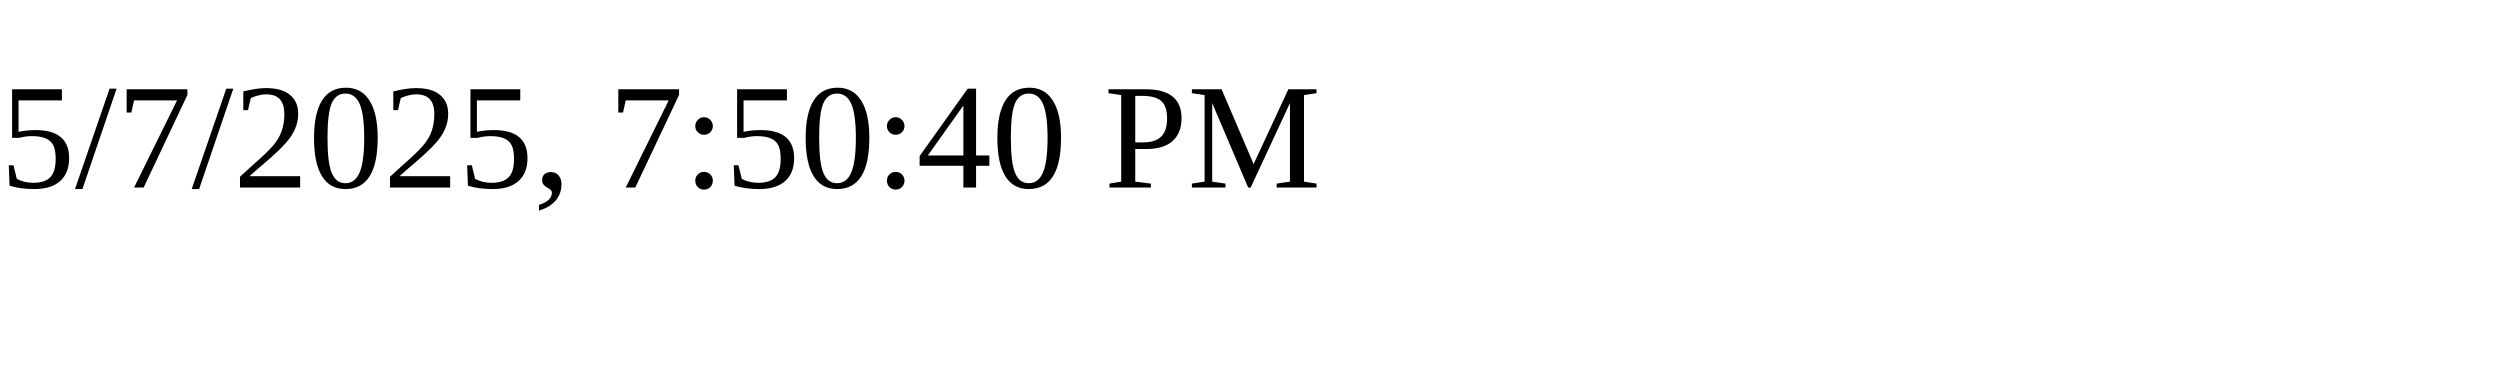
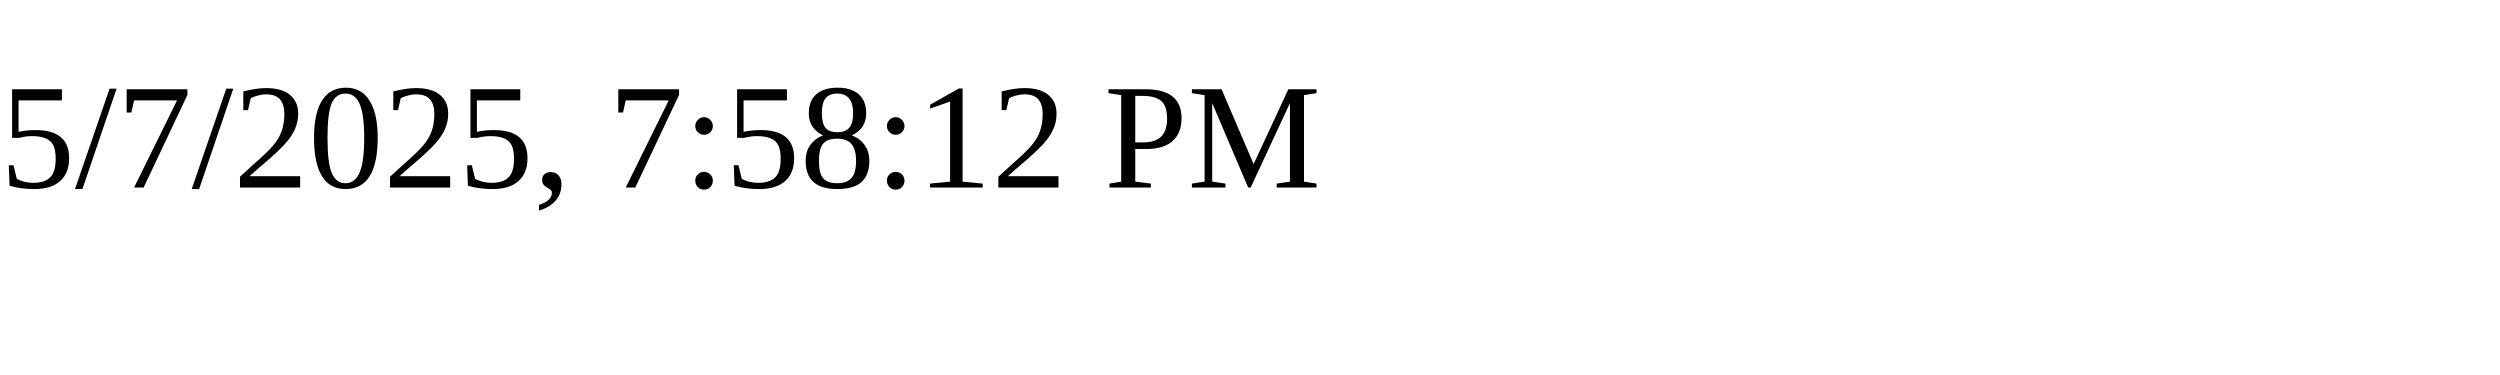
<svg xmlns="http://www.w3.org/2000/svg" height="30" width="200">
-   <text x="0" y="15">5/7/2025, 7:50:40 PM</text>
+   <text x="0" y="15">5/7/2025, 7:58:12 PM</text>
</svg>
